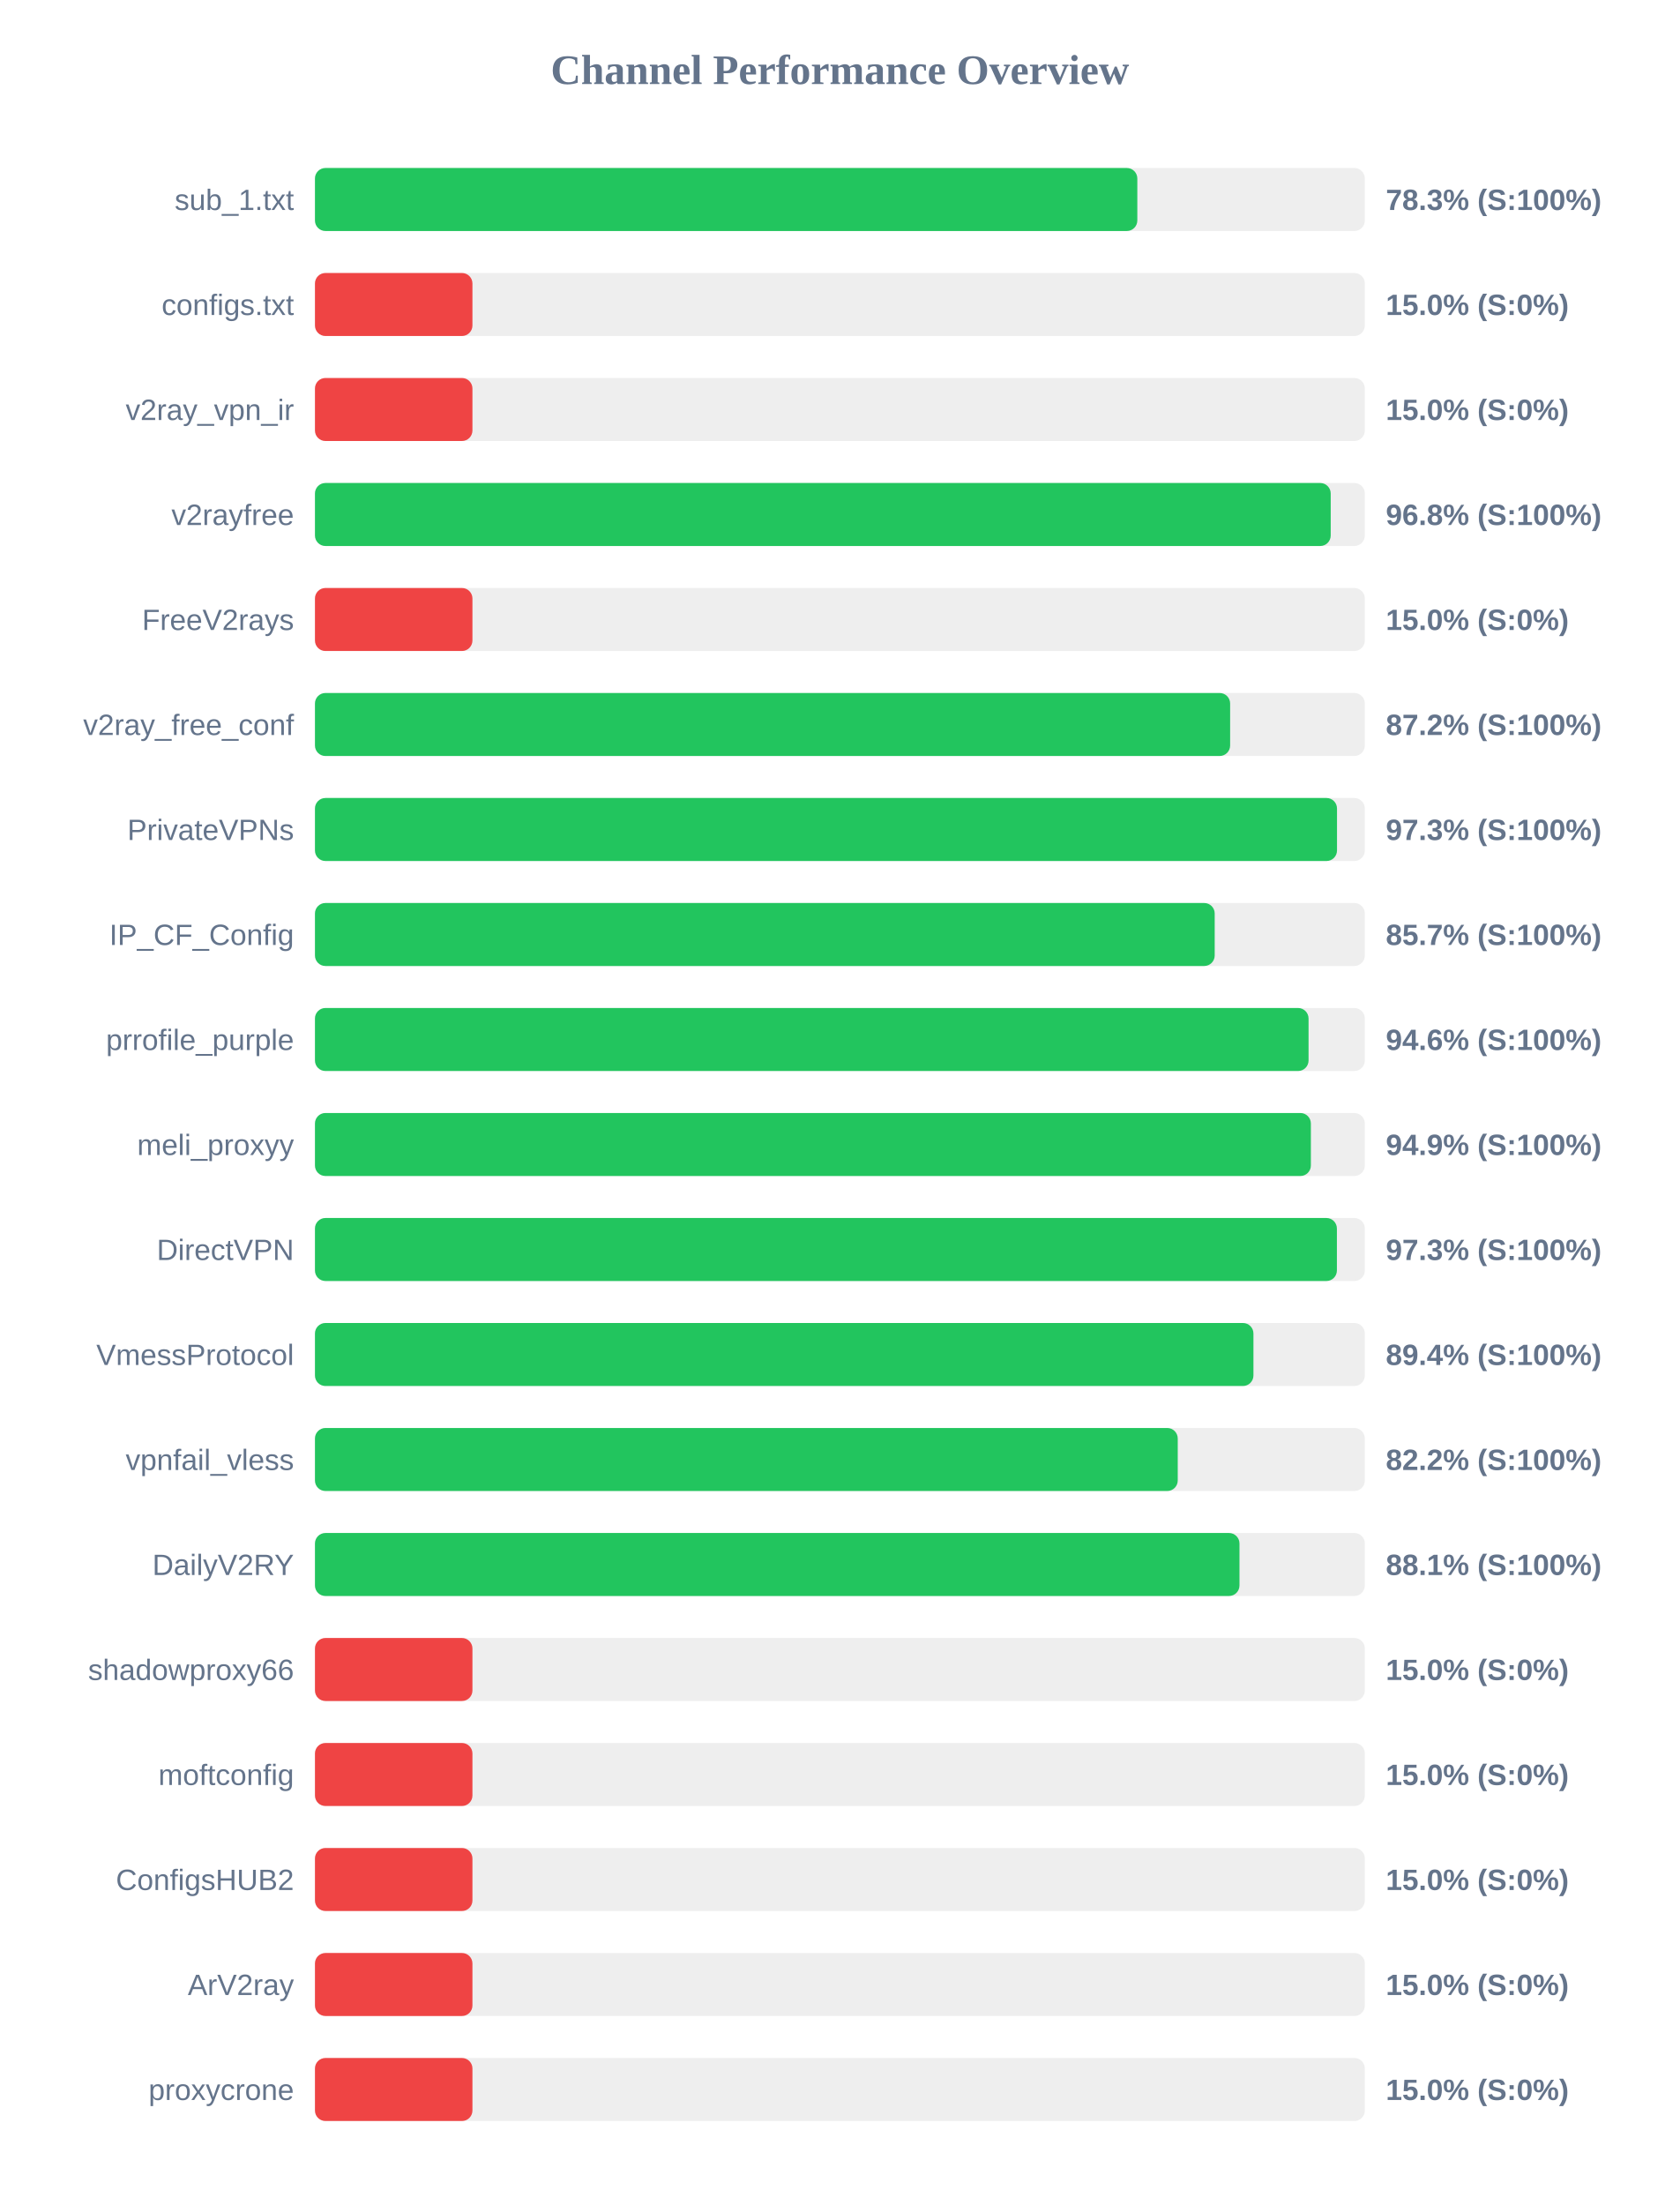
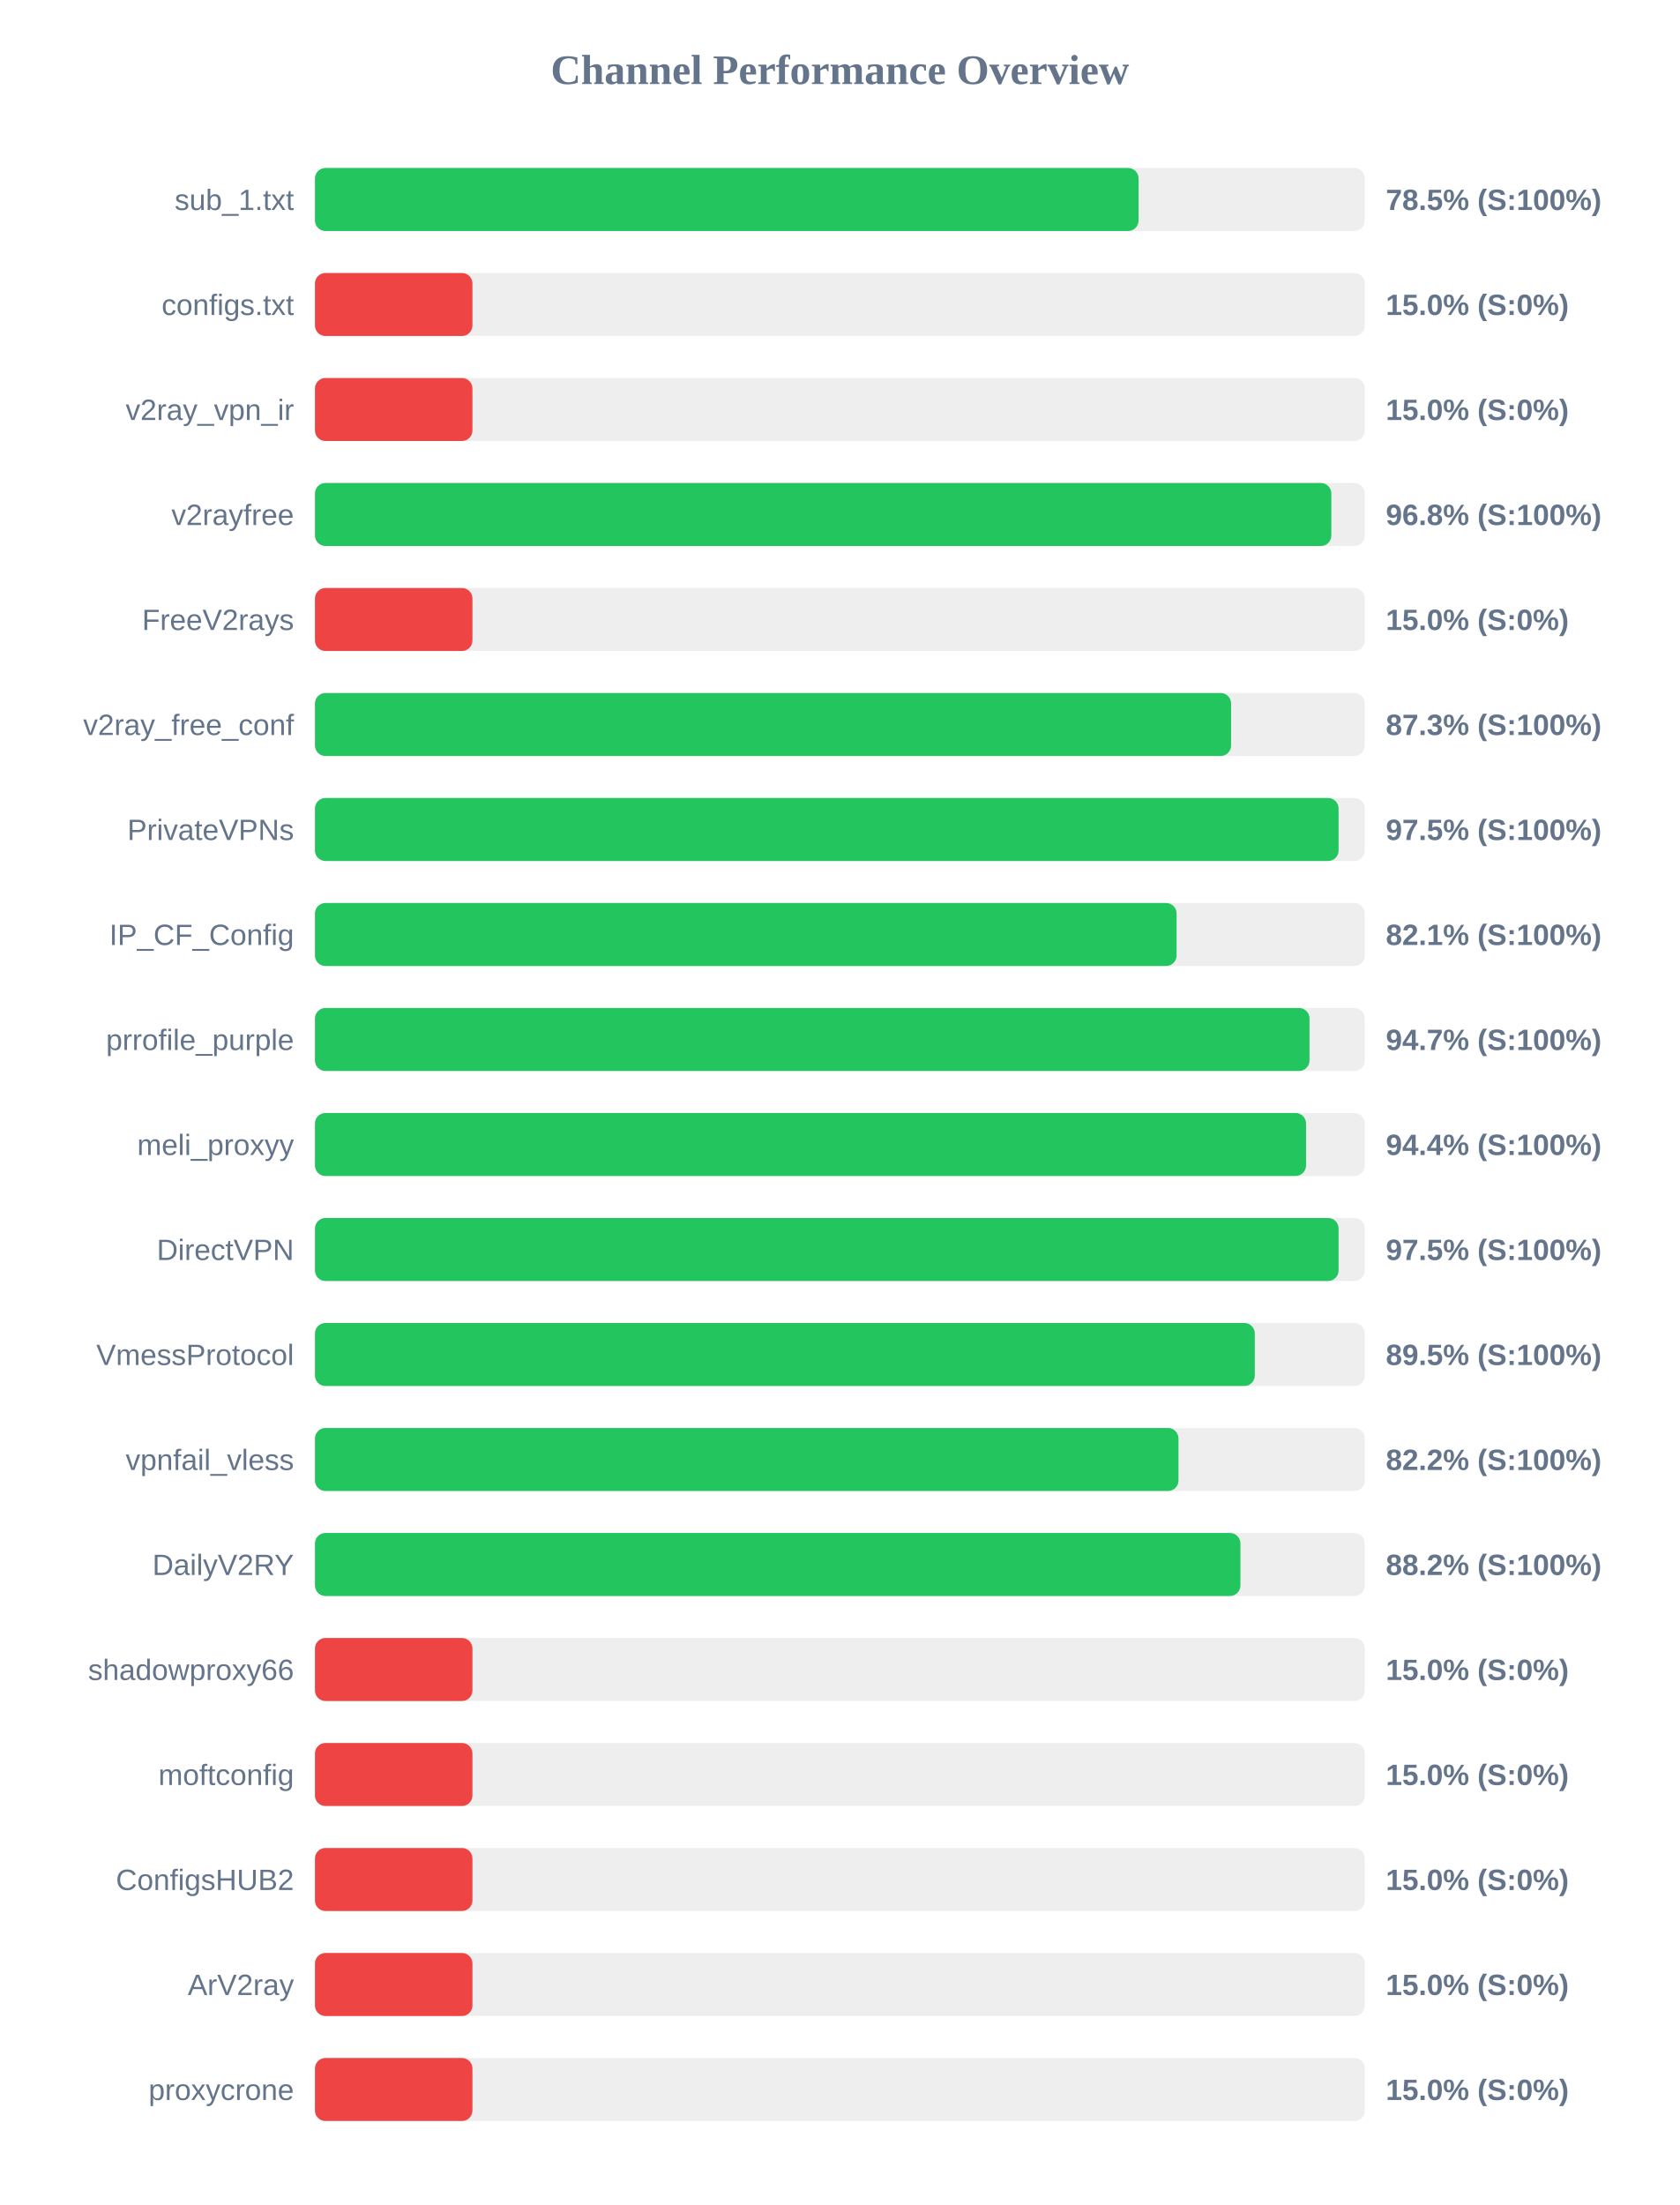
<svg xmlns="http://www.w3.org/2000/svg" width="800" height="1050" version="1.1">
  <style>
        .row { font: 14px Arial; fill: #64748b; }
        .score { font: bold 14px Arial; fill: #64748b; }
    </style>
  <text x="400" y="40" text-anchor="middle" font-size="20px" font-weight="bold" fill="#64748b">Channel Performance Overview</text>
  <rect x="150" y="80" width="500" height="30" fill="#eee" rx="5" />
-   <rect x="150" y="80" width="391.65" height="30" fill="#22c55e" rx="5" />
+   <rect x="150" y="80" width="392.25" height="30" fill="#22c55e" rx="5" />
  <text x="140" y="100" text-anchor="end" class="row">sub_1.txt</text>
-   <text x="660" y="100" text-anchor="start" class="score">78.3% (S:100%)</text>
+   <text x="660" y="100" text-anchor="start" class="score">78.5% (S:100%)</text>
  <rect x="150" y="130" width="500" height="30" fill="#eee" rx="5" />
  <rect x="150" y="130" width="75.0" height="30" fill="#ef4444" rx="5" />
  <text x="140" y="150" text-anchor="end" class="row">configs.txt</text>
  <text x="660" y="150" text-anchor="start" class="score">15.0% (S:0%)</text>
  <rect x="150" y="180" width="500" height="30" fill="#eee" rx="5" />
  <rect x="150" y="180" width="75.0" height="30" fill="#ef4444" rx="5" />
  <text x="140" y="200" text-anchor="end" class="row">v2ray_vpn_ir</text>
  <text x="660" y="200" text-anchor="start" class="score">15.0% (S:0%)</text>
  <rect x="150" y="230" width="500" height="30" fill="#eee" rx="5" />
-   <rect x="150" y="230" width="483.75" height="30" fill="#22c55e" rx="5" />
+   <rect x="150" y="230" width="484.05" height="30" fill="#22c55e" rx="5" />
  <text x="140" y="250" text-anchor="end" class="row">v2rayfree</text>
  <text x="660" y="250" text-anchor="start" class="score">96.8% (S:100%)</text>
  <rect x="150" y="280" width="500" height="30" fill="#eee" rx="5" />
  <rect x="150" y="280" width="75.0" height="30" fill="#ef4444" rx="5" />
  <text x="140" y="300" text-anchor="end" class="row">FreeV2rays</text>
  <text x="660" y="300" text-anchor="start" class="score">15.0% (S:0%)</text>
  <rect x="150" y="330" width="500" height="30" fill="#eee" rx="5" />
-   <rect x="150" y="330" width="435.85" height="30" fill="#22c55e" rx="5" />
+   <rect x="150" y="330" width="436.3" height="30" fill="#22c55e" rx="5" />
  <text x="140" y="350" text-anchor="end" class="row">v2ray_free_conf</text>
-   <text x="660" y="350" text-anchor="start" class="score">87.2% (S:100%)</text>
+   <text x="660" y="350" text-anchor="start" class="score">87.3% (S:100%)</text>
  <rect x="150" y="380" width="500" height="30" fill="#eee" rx="5" />
-   <rect x="150" y="380" width="486.75" height="30" fill="#22c55e" rx="5" />
+   <rect x="150" y="380" width="487.5" height="30" fill="#22c55e" rx="5" />
  <text x="140" y="400" text-anchor="end" class="row">PrivateVPNs</text>
-   <text x="660" y="400" text-anchor="start" class="score">97.3% (S:100%)</text>
+   <text x="660" y="400" text-anchor="start" class="score">97.5% (S:100%)</text>
  <rect x="150" y="430" width="500" height="30" fill="#eee" rx="5" />
-   <rect x="150" y="430" width="428.5" height="30" fill="#22c55e" rx="5" />
+   <rect x="150" y="430" width="410.35" height="30" fill="#22c55e" rx="5" />
  <text x="140" y="450" text-anchor="end" class="row">IP_CF_Config</text>
-   <text x="660" y="450" text-anchor="start" class="score">85.7% (S:100%)</text>
+   <text x="660" y="450" text-anchor="start" class="score">82.1% (S:100%)</text>
  <rect x="150" y="480" width="500" height="30" fill="#eee" rx="5" />
-   <rect x="150" y="480" width="473.2" height="30" fill="#22c55e" rx="5" />
+   <rect x="150" y="480" width="473.65" height="30" fill="#22c55e" rx="5" />
  <text x="140" y="500" text-anchor="end" class="row">prrofile_purple</text>
-   <text x="660" y="500" text-anchor="start" class="score">94.6% (S:100%)</text>
+   <text x="660" y="500" text-anchor="start" class="score">94.7% (S:100%)</text>
  <rect x="150" y="530" width="500" height="30" fill="#eee" rx="5" />
-   <rect x="150" y="530" width="474.3" height="30" fill="#22c55e" rx="5" />
+   <rect x="150" y="530" width="472.0" height="30" fill="#22c55e" rx="5" />
  <text x="140" y="550" text-anchor="end" class="row">meli_proxyy</text>
-   <text x="660" y="550" text-anchor="start" class="score">94.9% (S:100%)</text>
+   <text x="660" y="550" text-anchor="start" class="score">94.4% (S:100%)</text>
  <rect x="150" y="580" width="500" height="30" fill="#eee" rx="5" />
-   <rect x="150" y="580" width="486.7" height="30" fill="#22c55e" rx="5" />
+   <rect x="150" y="580" width="487.5" height="30" fill="#22c55e" rx="5" />
  <text x="140" y="600" text-anchor="end" class="row">DirectVPN</text>
-   <text x="660" y="600" text-anchor="start" class="score">97.3% (S:100%)</text>
+   <text x="660" y="600" text-anchor="start" class="score">97.5% (S:100%)</text>
  <rect x="150" y="630" width="500" height="30" fill="#eee" rx="5" />
-   <rect x="150" y="630" width="446.95" height="30" fill="#22c55e" rx="5" />
+   <rect x="150" y="630" width="447.6" height="30" fill="#22c55e" rx="5" />
  <text x="140" y="650" text-anchor="end" class="row">VmessProtocol</text>
-   <text x="660" y="650" text-anchor="start" class="score">89.4% (S:100%)</text>
+   <text x="660" y="650" text-anchor="start" class="score">89.5% (S:100%)</text>
  <rect x="150" y="680" width="500" height="30" fill="#eee" rx="5" />
-   <rect x="150" y="680" width="410.9" height="30" fill="#22c55e" rx="5" />
+   <rect x="150" y="680" width="411.25" height="30" fill="#22c55e" rx="5" />
  <text x="140" y="700" text-anchor="end" class="row">vpnfail_vless</text>
  <text x="660" y="700" text-anchor="start" class="score">82.2% (S:100%)</text>
  <rect x="150" y="730" width="500" height="30" fill="#eee" rx="5" />
-   <rect x="150" y="730" width="440.3" height="30" fill="#22c55e" rx="5" />
+   <rect x="150" y="730" width="440.75" height="30" fill="#22c55e" rx="5" />
  <text x="140" y="750" text-anchor="end" class="row">DailyV2RY</text>
-   <text x="660" y="750" text-anchor="start" class="score">88.1% (S:100%)</text>
+   <text x="660" y="750" text-anchor="start" class="score">88.2% (S:100%)</text>
  <rect x="150" y="780" width="500" height="30" fill="#eee" rx="5" />
  <rect x="150" y="780" width="75.0" height="30" fill="#ef4444" rx="5" />
  <text x="140" y="800" text-anchor="end" class="row">shadowproxy66</text>
  <text x="660" y="800" text-anchor="start" class="score">15.0% (S:0%)</text>
  <rect x="150" y="830" width="500" height="30" fill="#eee" rx="5" />
  <rect x="150" y="830" width="75.0" height="30" fill="#ef4444" rx="5" />
  <text x="140" y="850" text-anchor="end" class="row">moftconfig</text>
  <text x="660" y="850" text-anchor="start" class="score">15.0% (S:0%)</text>
  <rect x="150" y="880" width="500" height="30" fill="#eee" rx="5" />
  <rect x="150" y="880" width="75.0" height="30" fill="#ef4444" rx="5" />
  <text x="140" y="900" text-anchor="end" class="row">ConfigsHUB2</text>
  <text x="660" y="900" text-anchor="start" class="score">15.0% (S:0%)</text>
  <rect x="150" y="930" width="500" height="30" fill="#eee" rx="5" />
  <rect x="150" y="930" width="75.0" height="30" fill="#ef4444" rx="5" />
  <text x="140" y="950" text-anchor="end" class="row">ArV2ray</text>
  <text x="660" y="950" text-anchor="start" class="score">15.0% (S:0%)</text>
  <rect x="150" y="980" width="500" height="30" fill="#eee" rx="5" />
  <rect x="150" y="980" width="75.0" height="30" fill="#ef4444" rx="5" />
  <text x="140" y="1000" text-anchor="end" class="row">proxycrone</text>
  <text x="660" y="1000" text-anchor="start" class="score">15.0% (S:0%)</text>
</svg>
